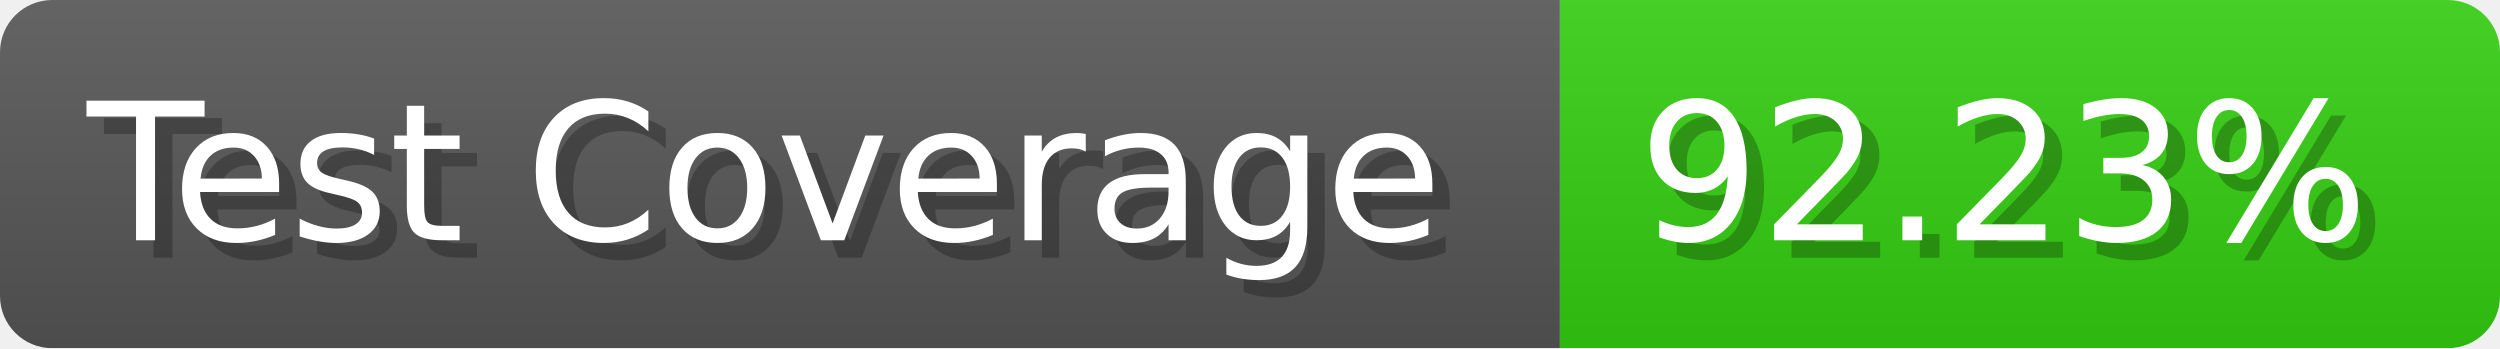
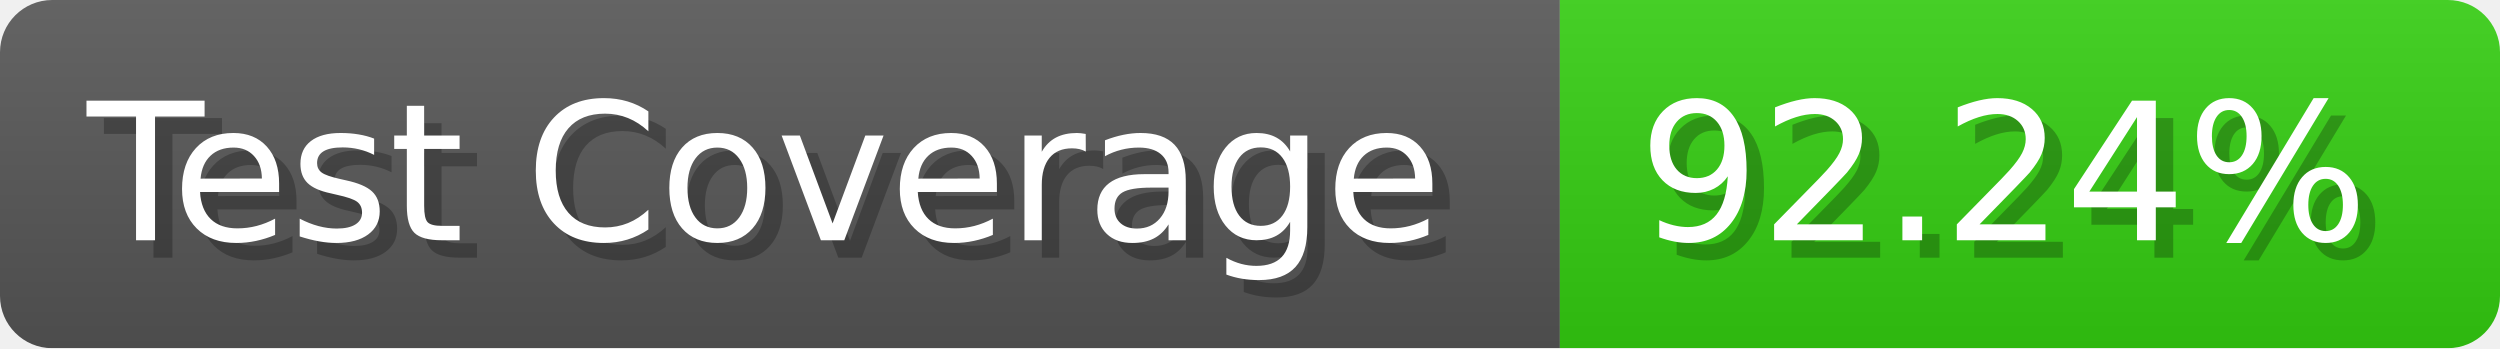
- <svg xmlns="http://www.w3.org/2000/svg" width="143.6" height="20" viewBox="0 0 1436 200" role="img" aria-label="Test Coverage: 92.23%">
+ <svg xmlns="http://www.w3.org/2000/svg" width="143.6" height="20" viewBox="0 0 1436 200" role="img" aria-label="Test Coverage: 92.24%">
  <linearGradient id="a" x2="0" y2="100%">
    <stop offset="0" stop-opacity=".1" stop-color="#EEE" />
    <stop offset="1" stop-opacity=".1" />
  </linearGradient>
  <mask id="m">
    <rect width="1436" height="200" rx="30" fill="#FFF" />
  </mask>
  <g mask="url(#m)">
    <rect width="896" height="200" fill="#555" />
    <rect width="540" height="200" fill="#3C1" x="896" />
    <rect width="1436" height="200" fill="url(#a)" />
  </g>
  <g aria-hidden="true" fill="#fff" text-anchor="start" font-family="Verdana,DejaVu Sans,sans-serif" font-size="110">
    <text x="60" y="148" textLength="796" fill="#000" opacity="0.25">Test Coverage</text>
    <text x="50" y="138" textLength="796">Test Coverage</text>
-     <text x="951" y="148" textLength="440" fill="#000" opacity="0.25">92.23%</text>
-     <text x="941" y="138" textLength="440">92.23%</text>
+     <text x="951" y="148" textLength="440" fill="#000" opacity="0.25">92.24%</text>
+     <text x="941" y="138" textLength="440">92.24%</text>
  </g>
</svg>
